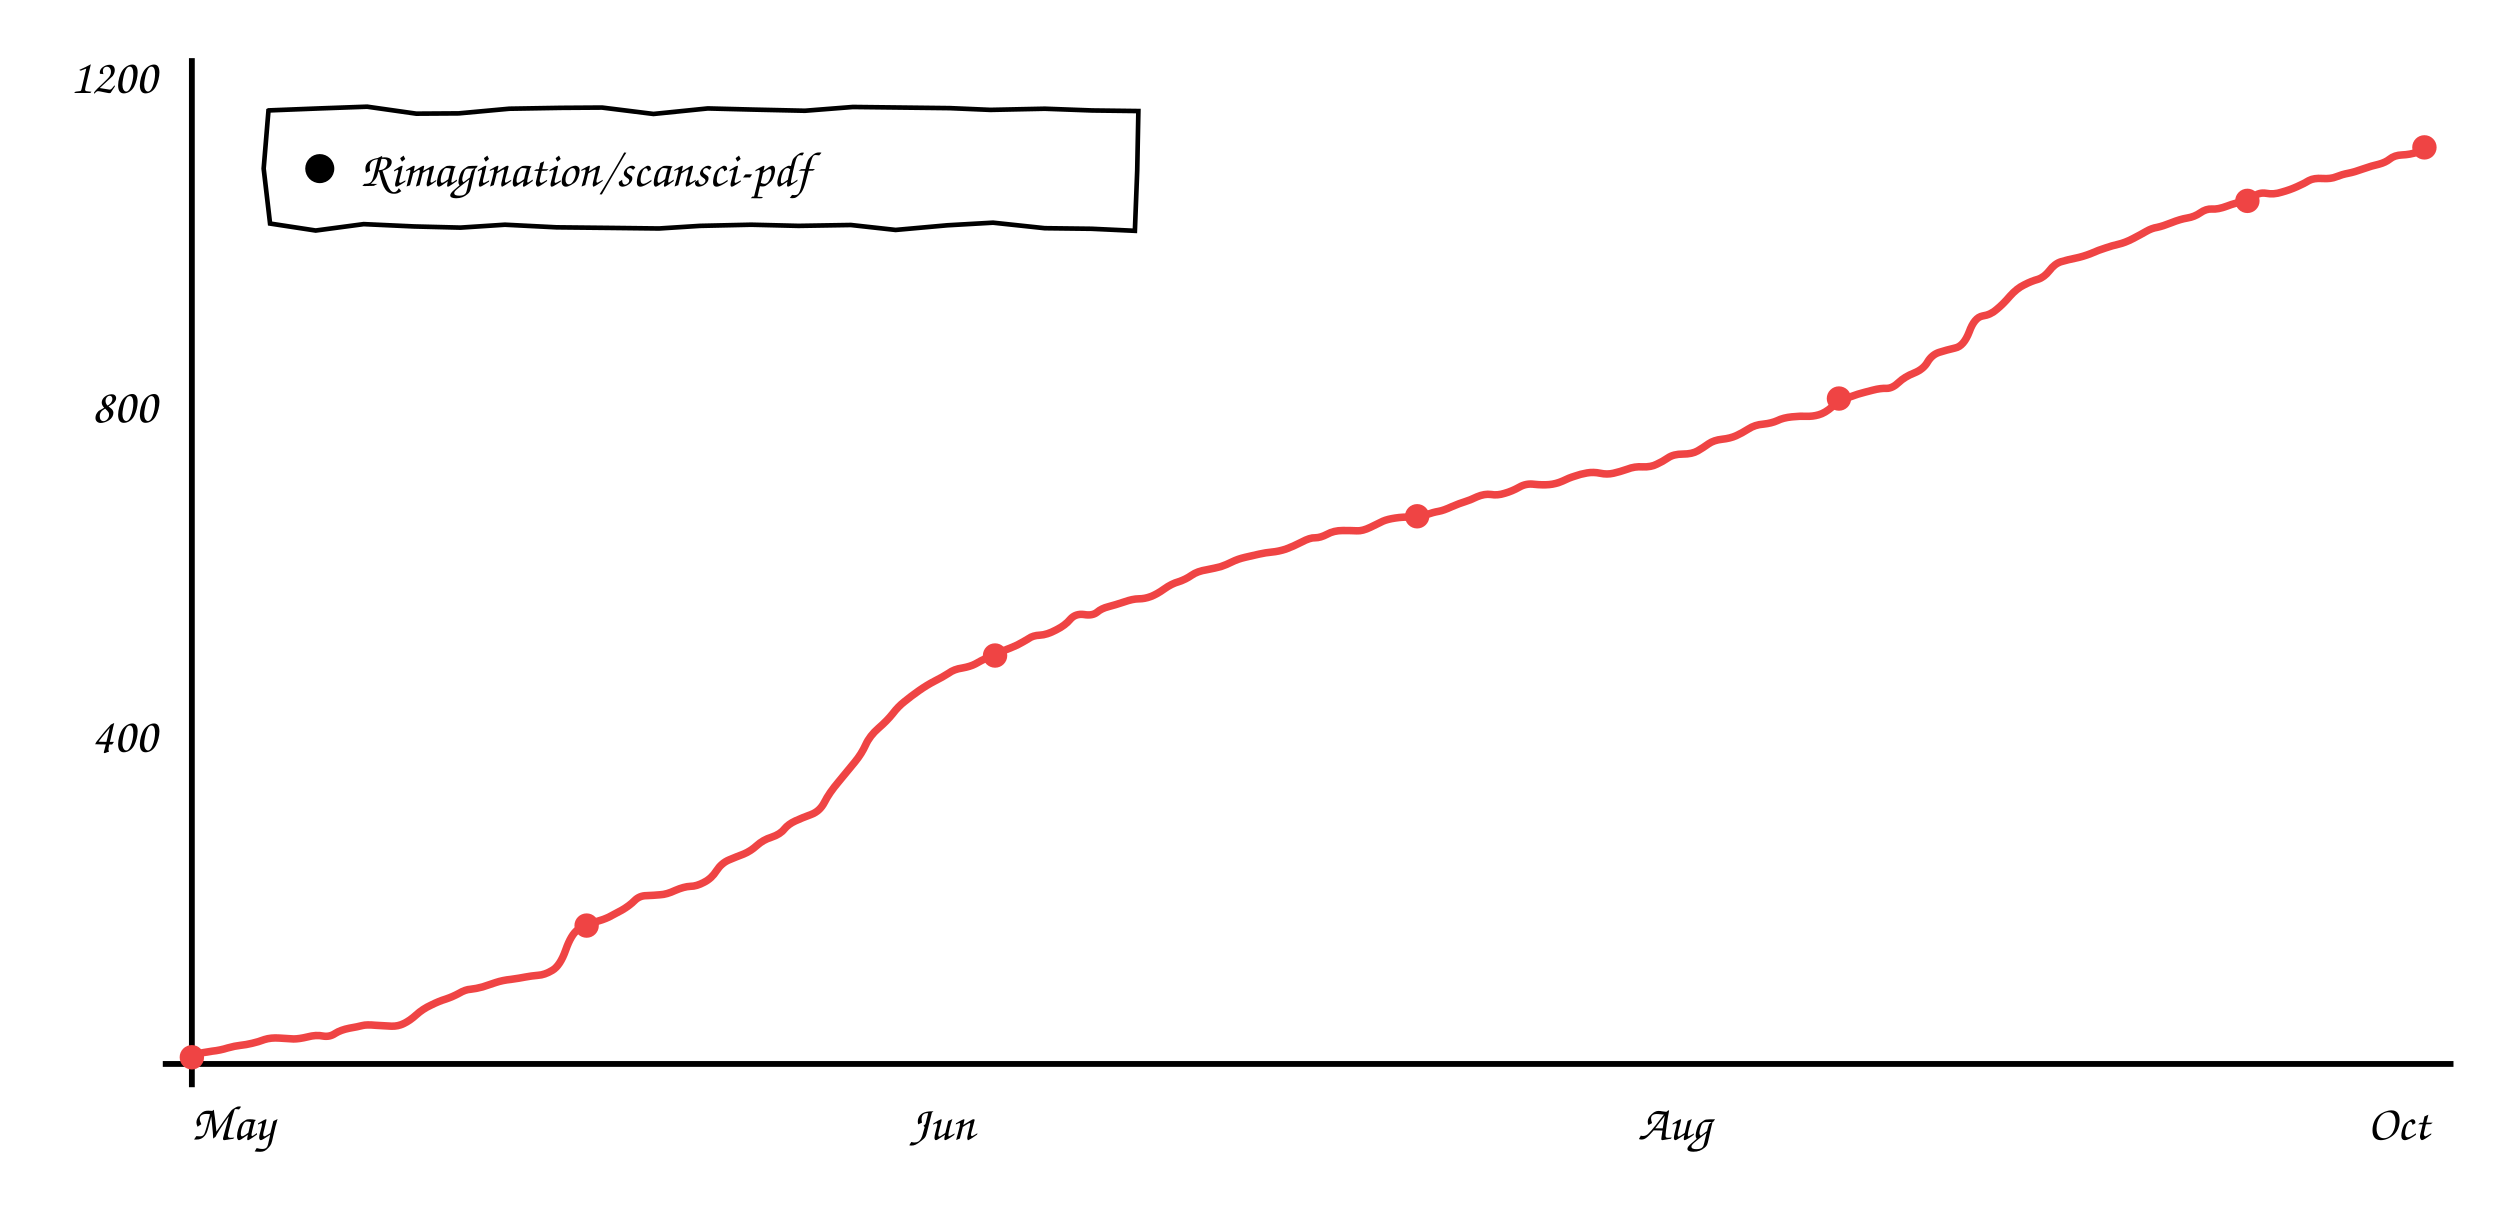
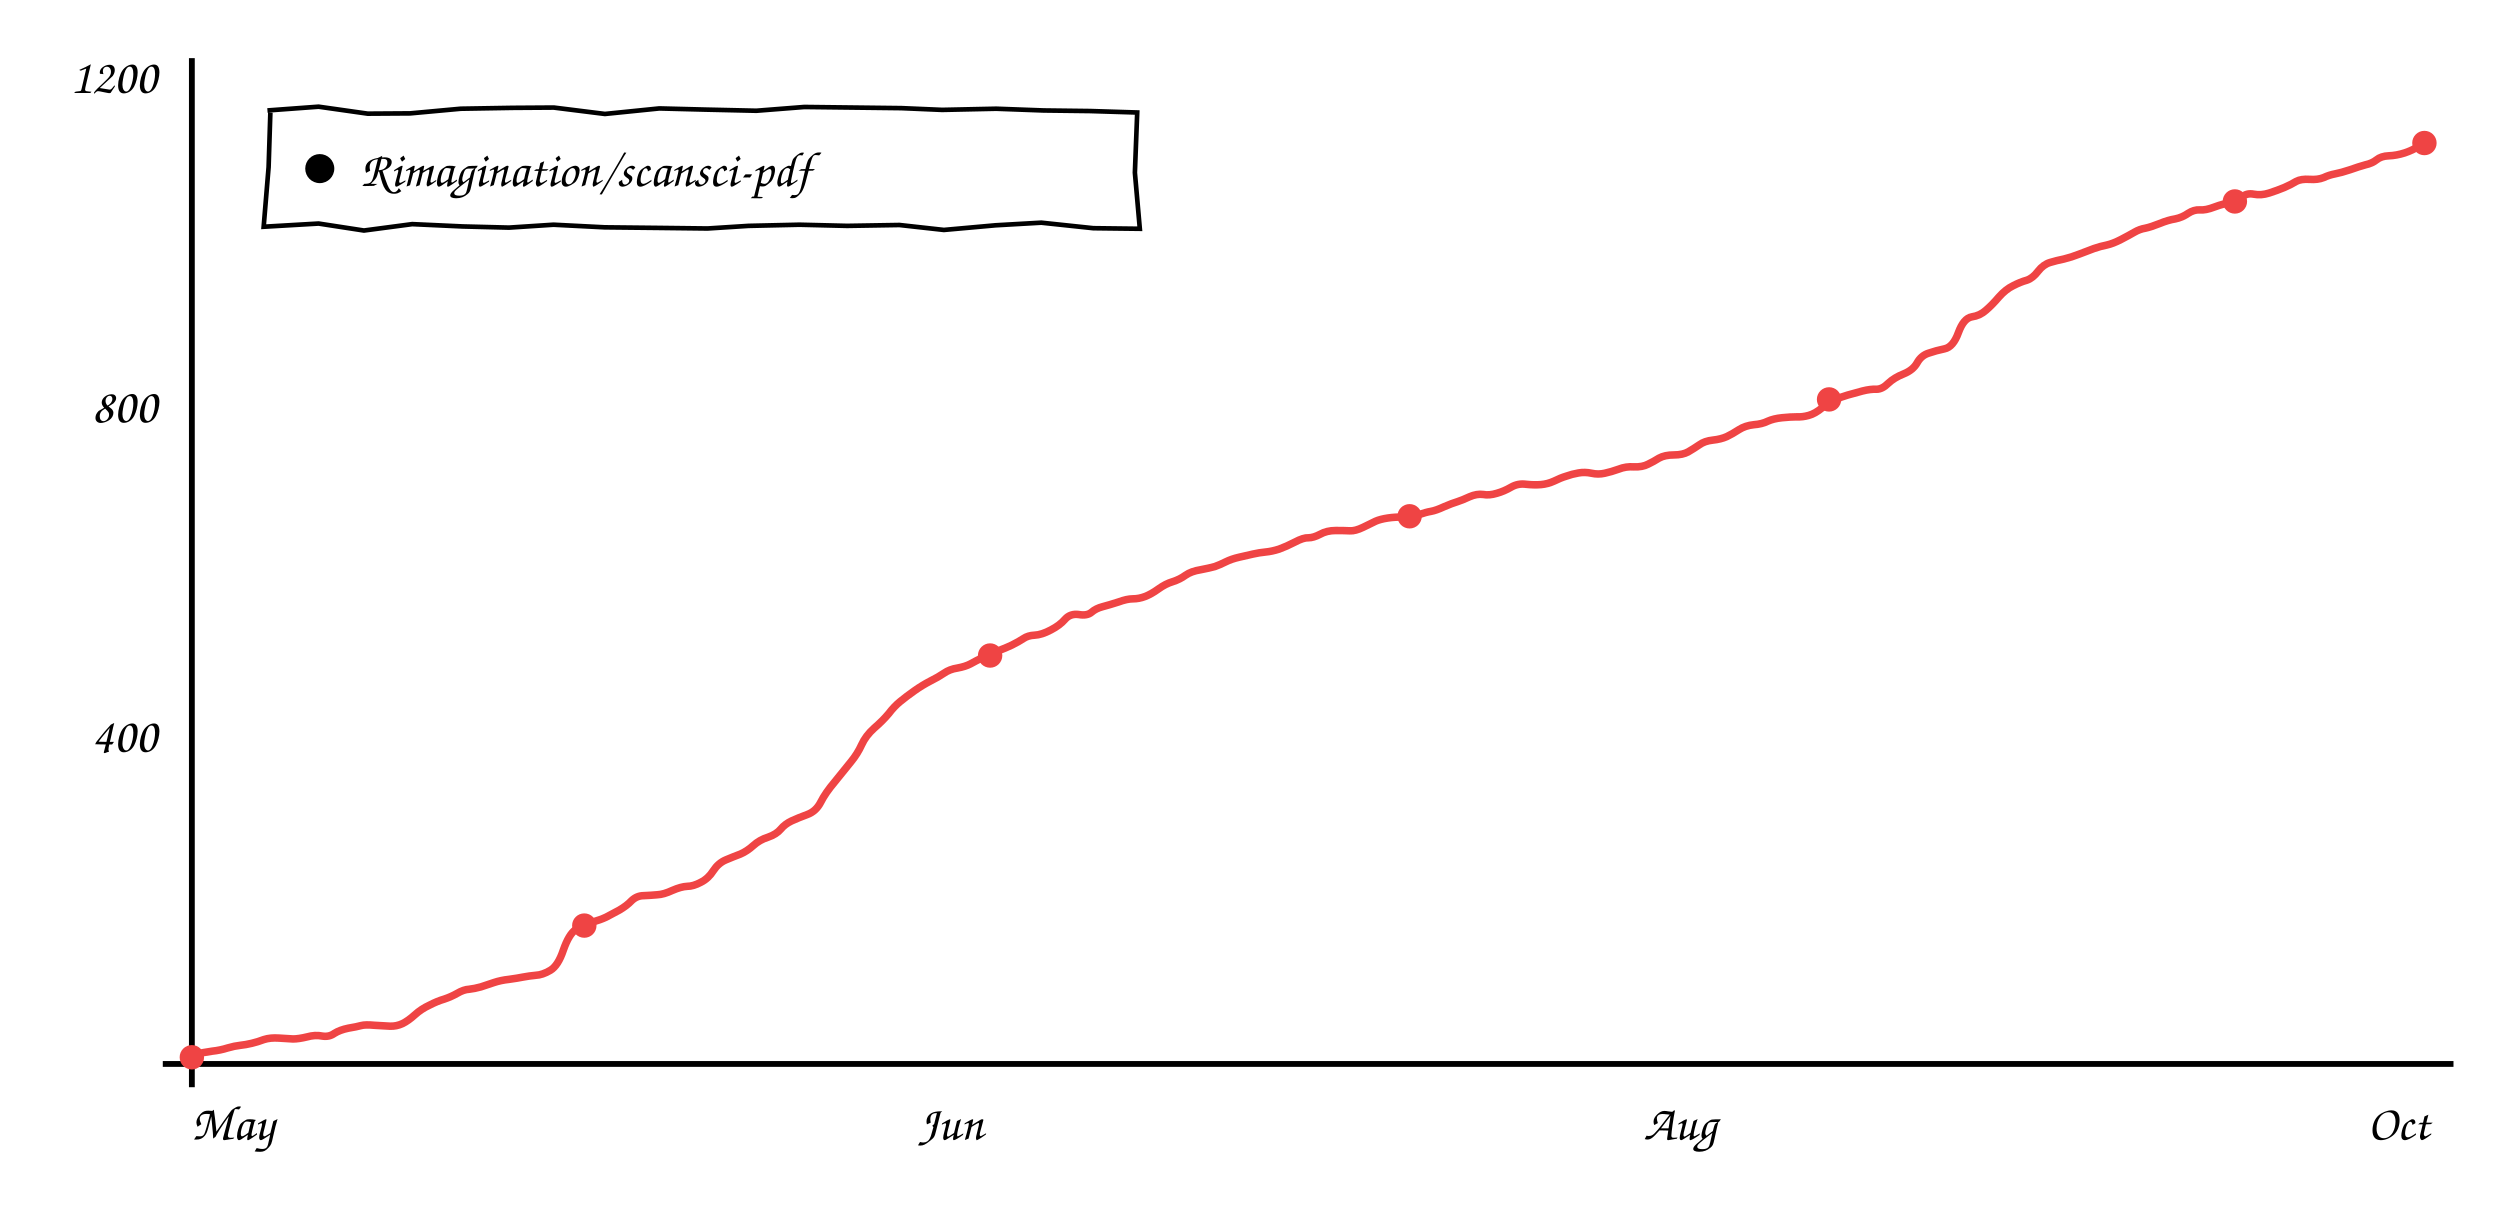
<svg xmlns="http://www.w3.org/2000/svg" viewBox="0 0 860 420" font-family="'Comic Sans MS','Comic Neue','Segoe Print',cursive" font-size="17">
  <line x1="66" y1="20" x2="66" y2="374" stroke="currentColor" stroke-width="2" />
  <line x1="56" y1="366" x2="844" y2="366" stroke="currentColor" stroke-width="2" />
-   <path d="M66.3 362.8 Q70.2 362.0 73.0 361.6 Q75.8 361.3 78.3 360.5 Q80.8 359.8 82.7 359.6 Q84.6 359.4 86.7 358.9 Q88.9 358.4 91.0 357.6 Q93.2 356.9 96.1 357.1 Q99.1 357.3 101.0 357.4 Q102.9 357.4 105.8 356.7 Q108.8 355.9 111.1 356.4 Q113.4 356.8 115.3 355.5 Q117.2 354.3 120.2 353.7 Q123.1 353.2 124.6 352.8 Q126.1 352.4 129.2 352.7 Q132.3 352.9 134.6 353.0 Q136.9 353.1 138.9 352.1 Q141.0 351.1 143.2 349.1 Q145.4 347.1 148.2 345.8 Q151.0 344.4 153.3 343.7 Q155.7 342.9 157.9 341.7 Q160.1 340.4 161.9 340.3 Q163.8 340.1 166.0 339.5 Q168.2 338.8 170.5 338.0 Q172.9 337.2 175.8 336.9 Q178.7 336.5 180.7 336.1 Q182.8 335.7 185.1 335.5 Q187.3 335.4 190.0 333.8 Q192.7 332.2 194.6 326.8 Q196.5 321.4 198.8 319.8 Q201.1 318.2 204.3 317.3 Q207.5 316.4 209.4 315.5 Q211.3 314.5 213.9 313.1 Q216.5 311.6 218.3 309.8 Q220.0 308.1 222.4 308.1 Q224.9 308.0 227.1 307.8 Q229.3 307.7 232.3 306.3 Q235.3 305.0 237.5 304.9 Q239.6 304.9 242.2 303.5 Q244.8 302.2 246.5 299.5 Q248.2 296.9 250.8 295.8 Q253.4 294.7 255.8 293.8 Q258.2 292.8 260.3 290.9 Q262.5 288.9 265.4 288.0 Q268.4 287.0 269.8 285.2 Q271.2 283.5 273.6 282.4 Q276.0 281.3 279.0 280.2 Q282.0 279.1 283.6 276.0 Q285.2 272.8 288.5 268.9 Q291.8 264.9 294.1 262.1 Q296.4 259.3 297.8 256.2 Q299.2 253.1 302.2 250.5 Q305.2 247.9 307.1 245.5 Q309.0 243.0 311.2 241.3 Q313.4 239.5 316.1 237.6 Q318.8 235.7 321.5 234.3 Q324.3 232.9 326.3 231.6 Q328.2 230.2 331.0 229.8 Q333.8 229.3 335.5 228.4 Q337.2 227.4 339.9 226.1 Q342.5 224.8 345.0 223.9 Q347.5 223.0 349.9 221.9 Q352.2 220.7 353.8 219.7 Q355.3 218.6 357.7 218.5 Q360.1 218.4 363.3 216.7 Q366.5 215.1 368.2 213.0 Q370.0 211.0 372.9 211.4 Q375.8 211.9 377.4 210.6 Q378.9 209.3 381.3 208.7 Q383.6 208.1 386.6 207.1 Q389.7 206.0 391.7 206.0 Q393.8 206.0 395.9 205.2 Q398.0 204.4 400.5 202.6 Q403.0 200.8 405.5 200.1 Q407.9 199.3 409.9 197.9 Q411.9 196.5 415.1 196.0 Q418.2 195.4 420.0 194.9 Q421.8 194.3 423.8 193.3 Q425.8 192.3 428.4 191.7 Q430.9 191.1 433.2 190.6 Q435.4 190.1 437.6 189.9 Q439.8 189.7 442.3 188.9 Q444.8 188.0 447.7 186.5 Q450.7 184.9 452.4 185.0 Q454.2 185.0 456.5 183.8 Q458.8 182.5 461.9 182.5 Q464.9 182.5 466.8 182.6 Q468.7 182.7 471.4 181.4 Q474.0 180.1 475.7 179.3 Q477.3 178.6 480.0 178.2 Q482.6 177.8 485.3 177.9 Q487.9 177.9 490.5 177.1 Q493.1 176.2 494.9 175.9 Q496.6 175.6 499.4 174.3 Q502.2 173.1 503.9 172.6 Q505.6 172.1 508.1 170.9 Q510.7 169.8 512.9 170.1 Q515.1 170.5 517.6 169.7 Q520.1 169.0 522.6 167.6 Q525.0 166.2 527.8 166.6 Q530.6 166.9 532.9 166.7 Q535.2 166.5 537.5 165.5 Q539.7 164.4 541.7 163.8 Q543.6 163.1 545.9 162.7 Q548.1 162.3 550.5 162.8 Q552.8 163.3 555.0 162.8 Q557.2 162.3 559.8 161.4 Q562.3 160.4 565.1 160.6 Q568.0 160.7 569.9 159.7 Q571.9 158.8 573.8 157.5 Q575.7 156.2 578.9 156.2 Q582.1 156.2 584.0 155.1 Q585.9 154.0 587.7 152.7 Q589.6 151.4 592.4 151.1 Q595.2 150.8 597.2 149.9 Q599.2 149.0 601.4 147.6 Q603.7 146.1 606.6 145.9 Q609.4 145.6 611.4 144.7 Q613.4 143.7 616.4 143.4 Q619.4 143.1 621.4 143.2 Q623.5 143.3 625.6 142.7 Q627.8 142.1 630.2 140.0 Q632.7 137.9 634.7 137.2 Q636.7 136.4 639.1 135.6 Q641.5 134.9 644.3 134.2 Q647.0 133.5 649.0 133.6 Q651.0 133.6 653.1 131.6 Q655.2 129.6 658.5 128.3 Q661.7 127.0 663.1 124.5 Q664.6 122.0 667.1 121.2 Q669.6 120.4 672.6 119.7 Q675.5 119.1 677.4 114.2 Q679.2 109.2 682.0 108.7 Q684.8 108.3 686.9 106.4 Q689.1 104.6 691.4 101.9 Q693.8 99.2 696.3 98.0 Q698.8 96.7 701.0 96.1 Q703.2 95.4 705.0 93.1 Q706.8 90.7 709.1 90.0 Q711.5 89.3 714.0 88.8 Q716.5 88.3 719.3 87.2 Q722.0 86.0 724.3 85.3 Q726.6 84.5 728.8 84.0 Q731.0 83.5 733.7 82.1 Q736.4 80.7 738.3 79.6 Q740.2 78.5 742.1 78.2 Q744.0 77.8 747.0 76.6 Q750.0 75.4 752.4 75.0 Q754.9 74.6 756.9 73.2 Q758.9 71.8 760.9 71.9 Q762.9 72.1 766.1 70.9 Q769.2 69.7 771.5 69.5 Q773.8 69.2 775.4 67.6 Q777.1 66.1 779.6 66.5 Q782.1 67.0 784.9 66.1 Q787.8 65.3 790.2 64.2 Q792.7 63.1 794.3 62.1 Q796.0 61.2 798.9 61.4 Q801.8 61.6 803.7 60.8 Q805.7 60.0 807.8 59.6 Q809.9 59.2 812.9 58.1 Q816.0 57.0 818.3 56.5 Q820.6 55.9 822.1 54.7 Q823.7 53.4 826.3 53.3 Q829.0 53.2 831.8 52.3 L834.6 51.4" stroke="#ef4444" fill="none" stroke-width="2.6" />
+   <path d="M66.3 362.8 Q70.2 362.0 73.0 361.6 Q75.8 361.3 78.3 360.5 Q80.7 359.8 82.6 359.6 Q84.5 359.4 86.6 358.9 Q88.7 358.4 90.8 357.6 Q93.0 356.9 95.9 357.1 Q98.9 357.3 100.8 357.4 Q102.7 357.4 105.6 356.7 Q108.5 355.9 110.8 356.4 Q113.2 356.8 115.0 355.5 Q116.9 354.3 119.8 353.7 Q122.8 353.2 124.2 352.8 Q125.7 352.4 128.8 352.7 Q131.9 352.9 134.1 353.0 Q136.4 353.1 138.5 352.1 Q140.5 351.1 142.7 349.1 Q144.9 347.1 147.7 345.8 Q150.4 344.4 152.8 343.7 Q155.2 342.9 157.3 341.7 Q159.5 340.4 161.4 340.3 Q163.2 340.1 165.4 339.5 Q167.6 338.8 169.9 338.0 Q172.3 337.2 175.1 336.9 Q178.0 336.5 180.0 336.1 Q182.1 335.7 184.3 335.5 Q186.6 335.4 189.3 333.8 Q192.0 332.2 193.8 326.8 Q195.7 321.4 198.0 319.8 Q200.3 318.2 203.5 317.3 Q206.6 316.4 208.5 315.5 Q210.4 314.5 213.0 313.1 Q215.6 311.6 217.3 309.8 Q219.1 308.1 221.5 308.1 Q223.9 308.0 226.1 307.8 Q228.3 307.7 231.3 306.3 Q234.3 305.0 236.4 304.9 Q238.5 304.9 241.1 303.5 Q243.7 302.2 245.4 299.5 Q247.1 296.9 249.7 295.8 Q252.3 294.7 254.7 293.8 Q257.0 292.8 259.1 290.9 Q261.3 288.9 264.2 288.0 Q267.1 287.0 268.6 285.2 Q270.0 283.5 272.3 282.4 Q274.7 281.3 277.7 280.2 Q280.7 279.1 282.3 276.0 Q283.9 272.8 287.2 268.9 Q290.4 264.9 292.7 262.1 Q295.0 259.3 296.4 256.2 Q297.8 253.1 300.7 250.5 Q303.7 247.9 305.7 245.5 Q307.6 243.0 309.7 241.3 Q311.9 239.5 314.6 237.6 Q317.3 235.7 320.0 234.3 Q322.8 232.9 324.7 231.6 Q326.7 230.2 329.4 229.8 Q332.1 229.3 333.8 228.4 Q335.6 227.4 338.2 226.1 Q340.8 224.8 343.3 223.9 Q345.8 223.0 348.1 221.9 Q350.5 220.7 352.0 219.7 Q353.6 218.6 355.9 218.5 Q358.3 218.4 361.5 216.7 Q364.6 215.1 366.4 213.0 Q368.2 211.0 371.1 211.4 Q374.0 211.9 375.5 210.6 Q377.0 209.3 379.3 208.7 Q381.6 208.1 384.7 207.1 Q387.7 206.0 389.7 206.0 Q391.8 206.0 393.9 205.2 Q396.0 204.4 398.5 202.6 Q401.0 200.8 403.4 200.1 Q405.9 199.3 407.8 197.9 Q409.8 196.5 413.0 196.0 Q416.1 195.4 417.9 194.9 Q419.6 194.3 421.6 193.3 Q423.6 192.3 426.2 191.7 Q428.7 191.1 431.0 190.6 Q433.2 190.1 435.3 189.9 Q437.5 189.7 440.0 188.9 Q442.5 188.0 445.4 186.5 Q448.4 184.9 450.1 185.0 Q451.8 185.0 454.1 183.8 Q456.4 182.5 459.5 182.5 Q462.5 182.5 464.4 182.6 Q466.2 182.7 468.9 181.4 Q471.6 180.1 473.2 179.3 Q474.8 178.6 477.4 178.2 Q480.1 177.8 482.7 177.9 Q485.4 177.9 487.9 177.1 Q490.5 176.2 492.3 175.9 Q494.0 175.6 496.8 174.3 Q499.6 173.1 501.3 172.6 Q502.9 172.1 505.5 170.9 Q508.0 169.8 510.2 170.1 Q512.3 170.5 514.9 169.7 Q517.4 169.0 519.8 167.6 Q522.2 166.2 525.0 166.6 Q527.8 166.9 530.1 166.7 Q532.4 166.5 534.6 165.5 Q536.8 164.4 538.8 163.8 Q540.7 163.1 543.0 162.7 Q545.2 162.3 547.5 162.8 Q549.8 163.3 552.0 162.8 Q554.3 162.3 556.8 161.4 Q559.3 160.4 562.1 160.6 Q565.0 160.7 566.9 159.7 Q568.8 158.8 570.7 157.6 Q572.7 156.5 575.8 156.5 Q578.9 156.5 580.8 155.4 Q582.7 154.3 584.6 153.0 Q586.4 151.7 589.2 151.4 Q592.0 151.1 594.0 150.2 Q595.9 149.3 598.2 147.8 Q600.4 146.4 603.3 146.1 Q606.1 145.9 608.1 144.9 Q610.1 144.0 613.0 143.7 Q616.0 143.4 618.0 143.4 Q620.1 143.5 622.2 142.9 Q624.4 142.3 626.8 140.3 Q629.2 138.2 631.3 137.4 Q633.3 136.6 635.6 135.9 Q638.0 135.2 640.7 134.5 Q643.5 133.8 645.5 133.9 Q647.5 133.9 649.5 131.9 Q651.6 129.9 654.9 128.6 Q658.1 127.3 659.5 124.8 Q660.9 122.3 663.4 121.5 Q666.0 120.6 668.9 120.0 Q671.9 119.4 673.7 114.4 Q675.5 109.5 678.3 109.0 Q681.1 108.6 683.2 106.7 Q685.3 104.9 687.6 102.2 Q690.0 99.5 692.5 98.3 Q695.0 97.0 697.2 96.4 Q699.3 95.7 701.1 93.3 Q702.9 91.0 705.2 90.3 Q707.5 89.6 710.0 89.1 Q712.5 88.5 715.3 87.4 Q718.1 86.3 720.3 85.5 Q722.6 84.7 724.7 84.3 Q726.9 83.8 729.6 82.4 Q732.3 81.0 734.2 79.9 Q736.1 78.8 738.0 78.5 Q739.9 78.1 742.9 76.9 Q745.8 75.7 748.3 75.3 Q750.7 74.8 752.7 73.4 Q754.7 72.1 756.7 72.2 Q758.7 72.4 761.8 71.2 Q765.0 70.0 767.2 69.8 Q769.5 69.5 771.1 67.9 Q772.8 66.3 775.3 66.8 Q777.8 67.3 780.6 66.4 Q783.4 65.5 785.8 64.5 Q788.3 63.4 789.9 62.4 Q791.6 61.5 794.5 61.7 Q797.3 61.9 799.3 61.1 Q801.2 60.2 803.3 59.8 Q805.4 59.4 808.4 58.4 Q811.5 57.3 813.7 56.7 Q816.0 56.2 817.5 55.0 Q819.1 53.7 821.7 53.6 Q824.4 53.5 827.2 52.6 Q829.9 51.7 832.3 50.2 L834.6 48.8" stroke="#ef4444" fill="none" stroke-width="2.6" />
  <circle cx="66.0" cy="363.7" r="4.2" fill="#ef4444" />
-   <circle cx="201.8" cy="318.4" r="4.2" fill="#ef4444" />
-   <circle cx="342.3" cy="225.5" r="4.2" fill="#ef4444" />
-   <circle cx="487.5" cy="177.6" r="4.2" fill="#ef4444" />
-   <circle cx="632.6" cy="137.1" r="4.2" fill="#ef4444" />
-   <circle cx="773.1" cy="69.1" r="4.2" fill="#ef4444" />
-   <circle cx="834.0" cy="50.7" r="4.2" fill="#ef4444" />
+   <circle cx="201.0" cy="318.4" r="4.2" fill="#ef4444" />
+   <circle cx="340.6" cy="225.5" r="4.2" fill="#ef4444" />
+   <circle cx="484.9" cy="177.6" r="4.2" fill="#ef4444" />
+   <circle cx="629.2" cy="137.4" r="4.2" fill="#ef4444" />
+   <circle cx="768.8" cy="69.3" r="4.2" fill="#ef4444" />
+   <circle cx="834.0" cy="49.2" r="4.2" fill="#ef4444" />
  <text x="54" y="258.667" text-anchor="end" fill="currentColor">400</text>
  <text x="54" y="145.333" text-anchor="end" fill="currentColor">800</text>
  <text x="54" y="32.0" text-anchor="end" fill="currentColor">1200</text>
  <text x="80" y="392" text-anchor="middle" fill="currentColor">May</text>
-   <text x="324" y="392" text-anchor="middle" fill="currentColor">Jun</text>
-   <text x="576" y="392" text-anchor="middle" fill="currentColor">Aug</text>
+   <text x="327" y="392" text-anchor="middle" fill="currentColor">Jun</text>
+   <text x="578" y="392" text-anchor="middle" fill="currentColor">Aug</text>
  <text x="825" y="392" text-anchor="middle" fill="currentColor">Oct</text>
-   <path d="M92.0 38.0 L109.7 37.3 L126.3 36.7 L143.2 39.1 L157.8 39.0 L175.2 37.4 L192.9 37.1 L207.1 37.0 L224.8 39.2 L243.5 37.3 L259.1 37.7 L276.9 38.1 L293.4 36.8 L310.2 37.0 L326.8 37.2 L340.7 37.8 L359.4 37.4 L375.7 38.0 L391.6 38.2 L391.2 58.7 L390.4 79.4 L375.5 78.7 L359.4 78.5 L341.6 76.6 L325.9 77.5 L308.1 79.1 L292.7 77.4 L274.7 77.7 L258.4 77.3 L240.8 77.7 L226.7 78.6 L210.0 78.4 L191.4 78.2 L173.7 77.3 L158.4 78.3 L142.5 77.9 L125.1 77.1 L108.6 79.3 L92.9 76.9 L90.7 58.0 L92.4 37.5" stroke="currentColor" fill="none" stroke-width="1.6" />
+   <path d="M92.0 38.0 L109.6 36.7 L126.5 39.1 L141.1 39.0 L158.5 37.4 L176.3 37.1 L190.5 37.0 L208.1 39.2 L226.8 37.3 L242.5 37.7 L260.2 38.1 L276.7 36.8 L293.5 37.0 L310.1 37.2 L324.1 37.8 L342.7 37.4 L359.0 38.0 L375.0 38.2 L391.2 38.7 L390.4 59.4 L392.1 78.7 L376.1 78.5 L358.2 76.6 L342.5 77.5 L324.7 79.1 L309.4 77.4 L291.4 77.7 L275.0 77.3 L257.5 77.7 L243.4 78.6 L226.6 78.4 L208.0 78.2 L190.4 77.3 L175.1 78.3 L159.2 77.9 L141.8 77.1 L125.2 79.3 L109.6 76.9 L90.7 78.0 L92.4 57.5 L93.0 38.8" stroke="currentColor" fill="none" stroke-width="1.6" />
  <circle cx="110" cy="58.0" r="5" fill="currentColor" />
  <text x="124" y="64.0" fill="currentColor">Rimagination/scansci-pdf</text>
</svg>
